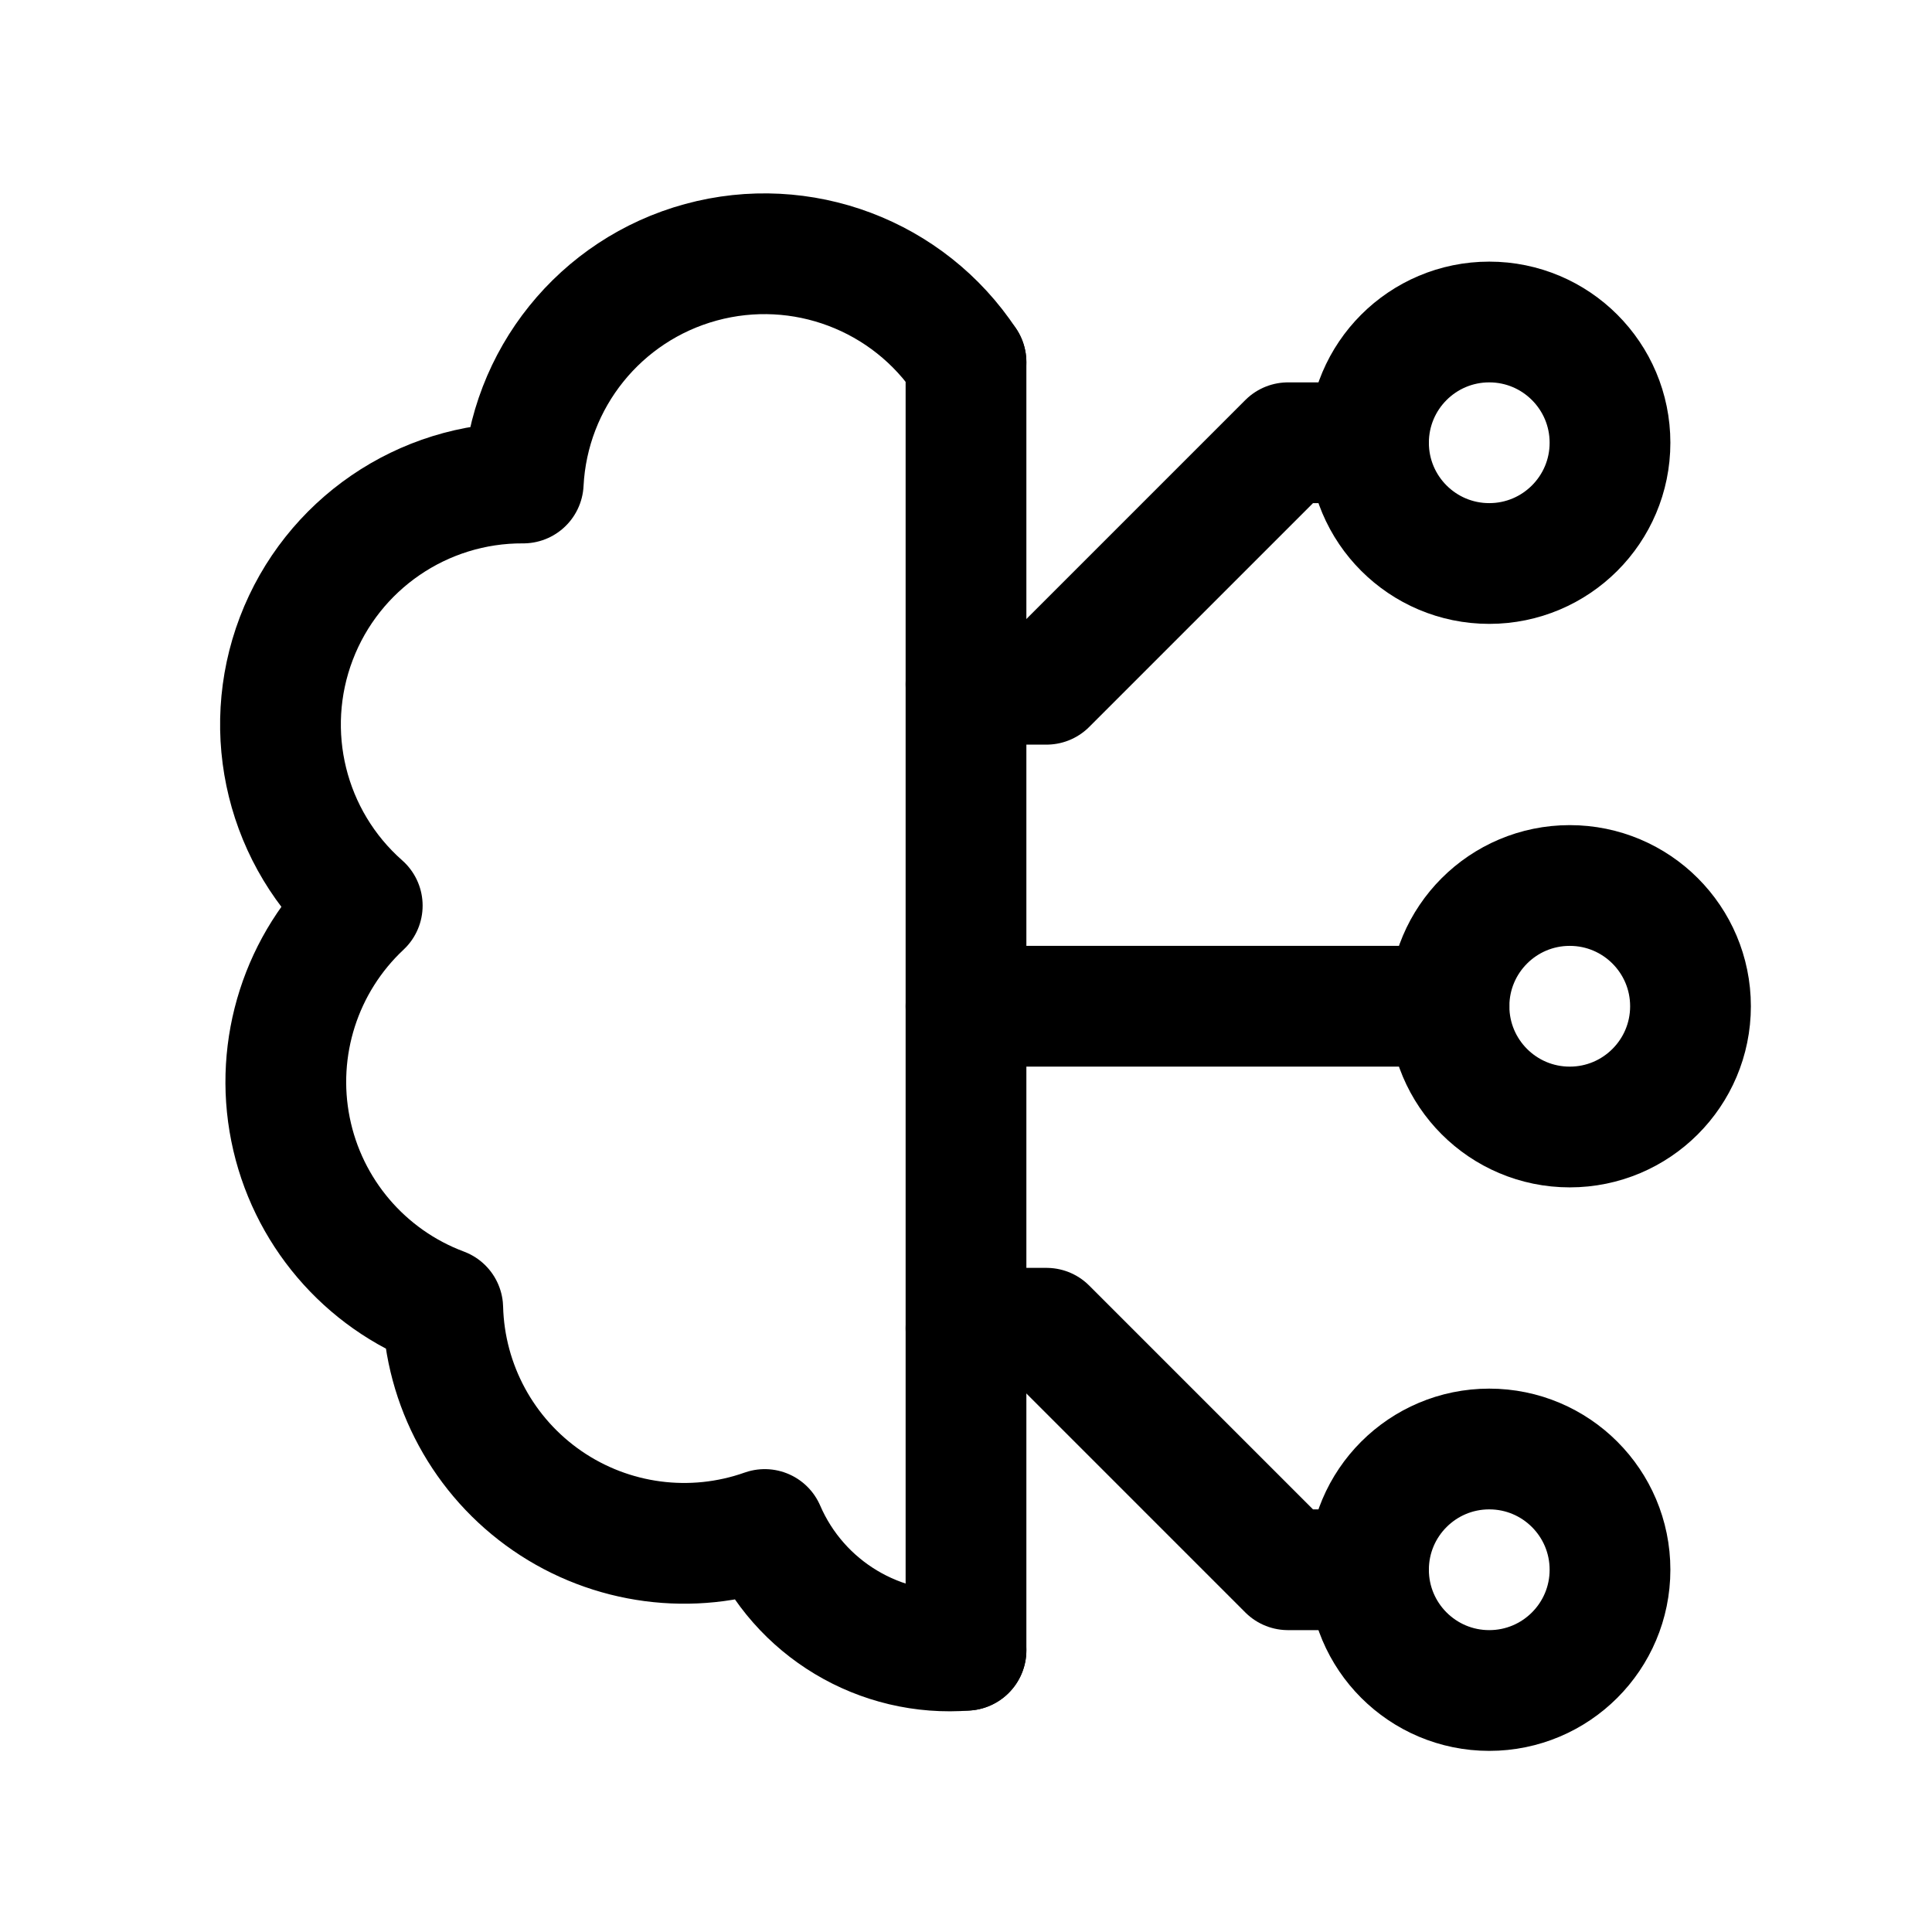
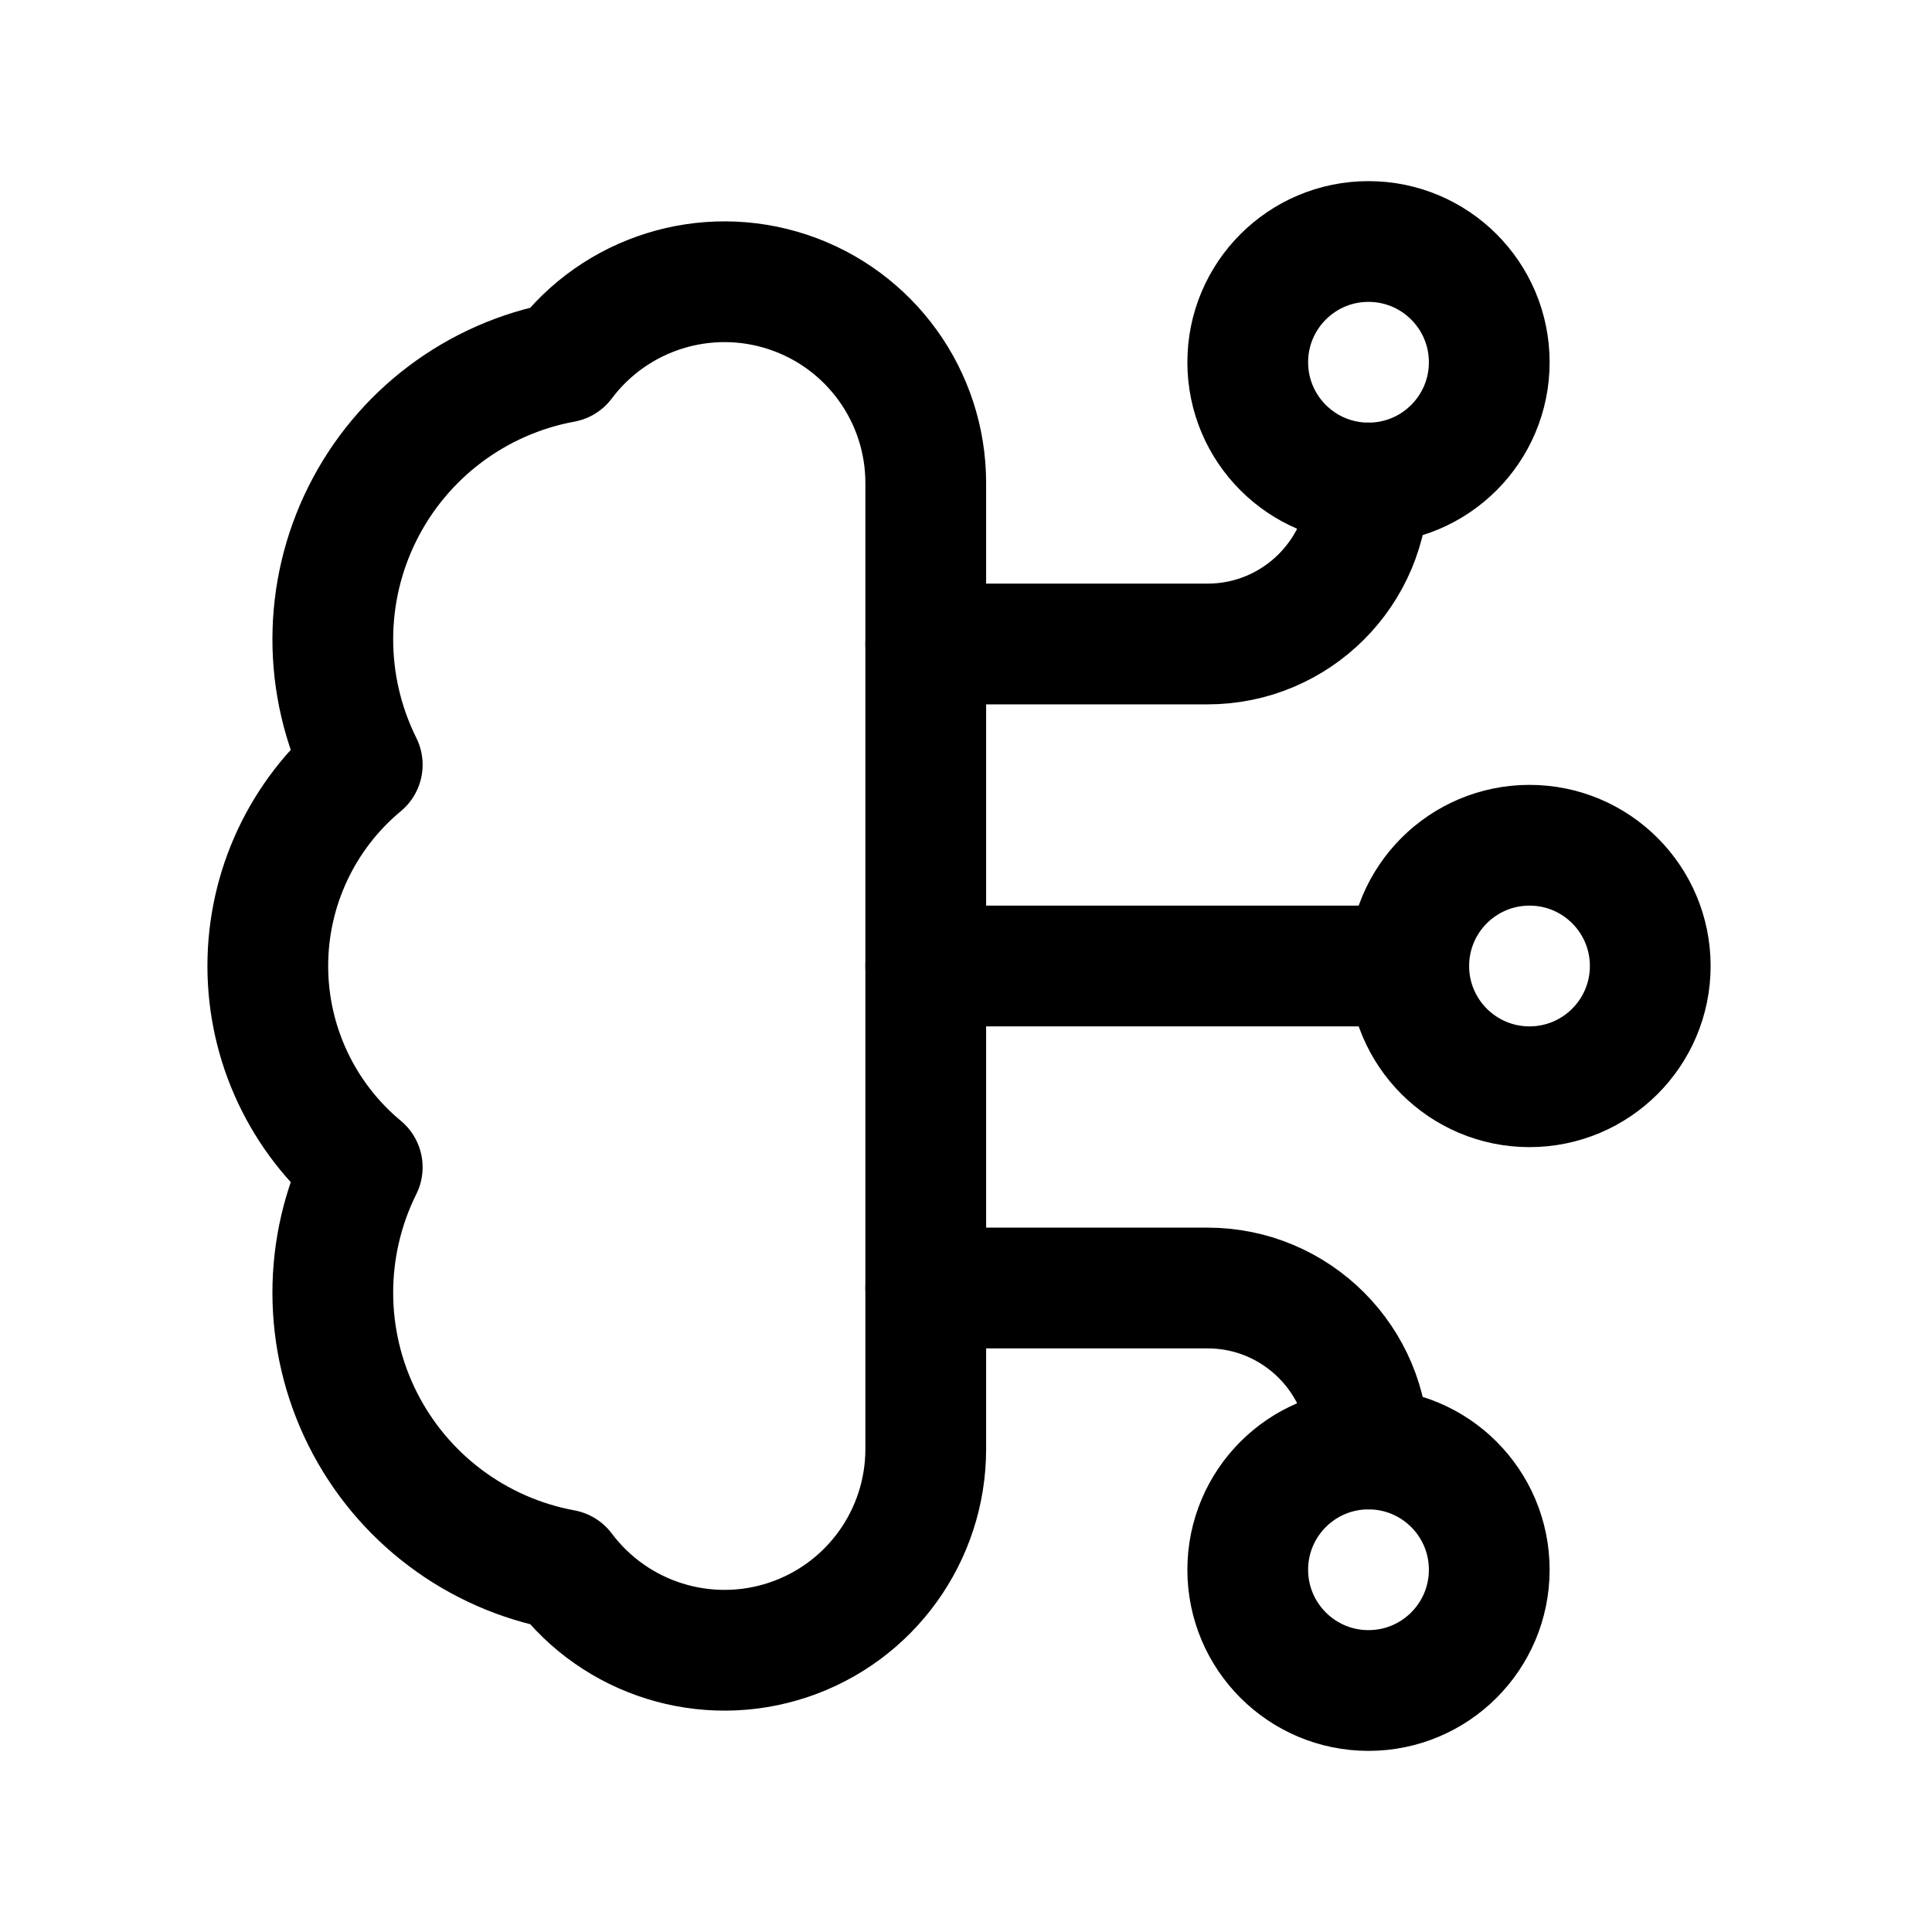
<svg xmlns="http://www.w3.org/2000/svg" viewBox="0 0 24 24" fill="none" stroke="currentColor" stroke-width="1.5" stroke-linecap="round" stroke-linejoin="round">
-   <path d="M12 4.5A3 3 0 0 0 6.5 6A3 3 0 0 0 4.5 11.25A3 3 0 0 0 5.5 16.25A3 3 0 0 0 9.5 19A2.5 2.5 0 0 0 12 20.5" />
-   <path d="M12 4.5v16" />
-   <path d="M12 8.5h1l3-3h1" />
-   <path d="M12 12.5h6" />
-   <path d="M12 16.5h1l3 3h1" />
-   <circle cx="18.5" cy="5.5" r="1.5" />
-   <circle cx="19.5" cy="12.5" r="1.5" />
-   <circle cx="18.5" cy="19.5" r="1.5" />
+   <path d="M7 4.5A3.5 3.5 0 0 0 4.5 9.5A3.25 3.25 0 0 0 4.5 14.5A3.5 3.5 0 0 0 7 19.5A2.5 2.5 0 0 0 11.5 18V6A2.5 2.5 0 0 0 7 4.5Z" />
+   <path d="M11.5 8h3.5a2 2 0 0 0 2-2" />
+   <path d="M11.5 12h6" />
+   <path d="M11.5 16h3.5a2 2 0 0 1 2 2" />
+   <path d="M17 6a1.5 1.5 0 1 0 0-3a1.5 1.5 0 1 0 0 3" />
+   <circle cx="19" cy="12" r="1.5" />
+   <path d="M17 18a1.5 1.5 0 1 0 0 3a1.5 1.5 0 1 0 0-3" />
</svg>
